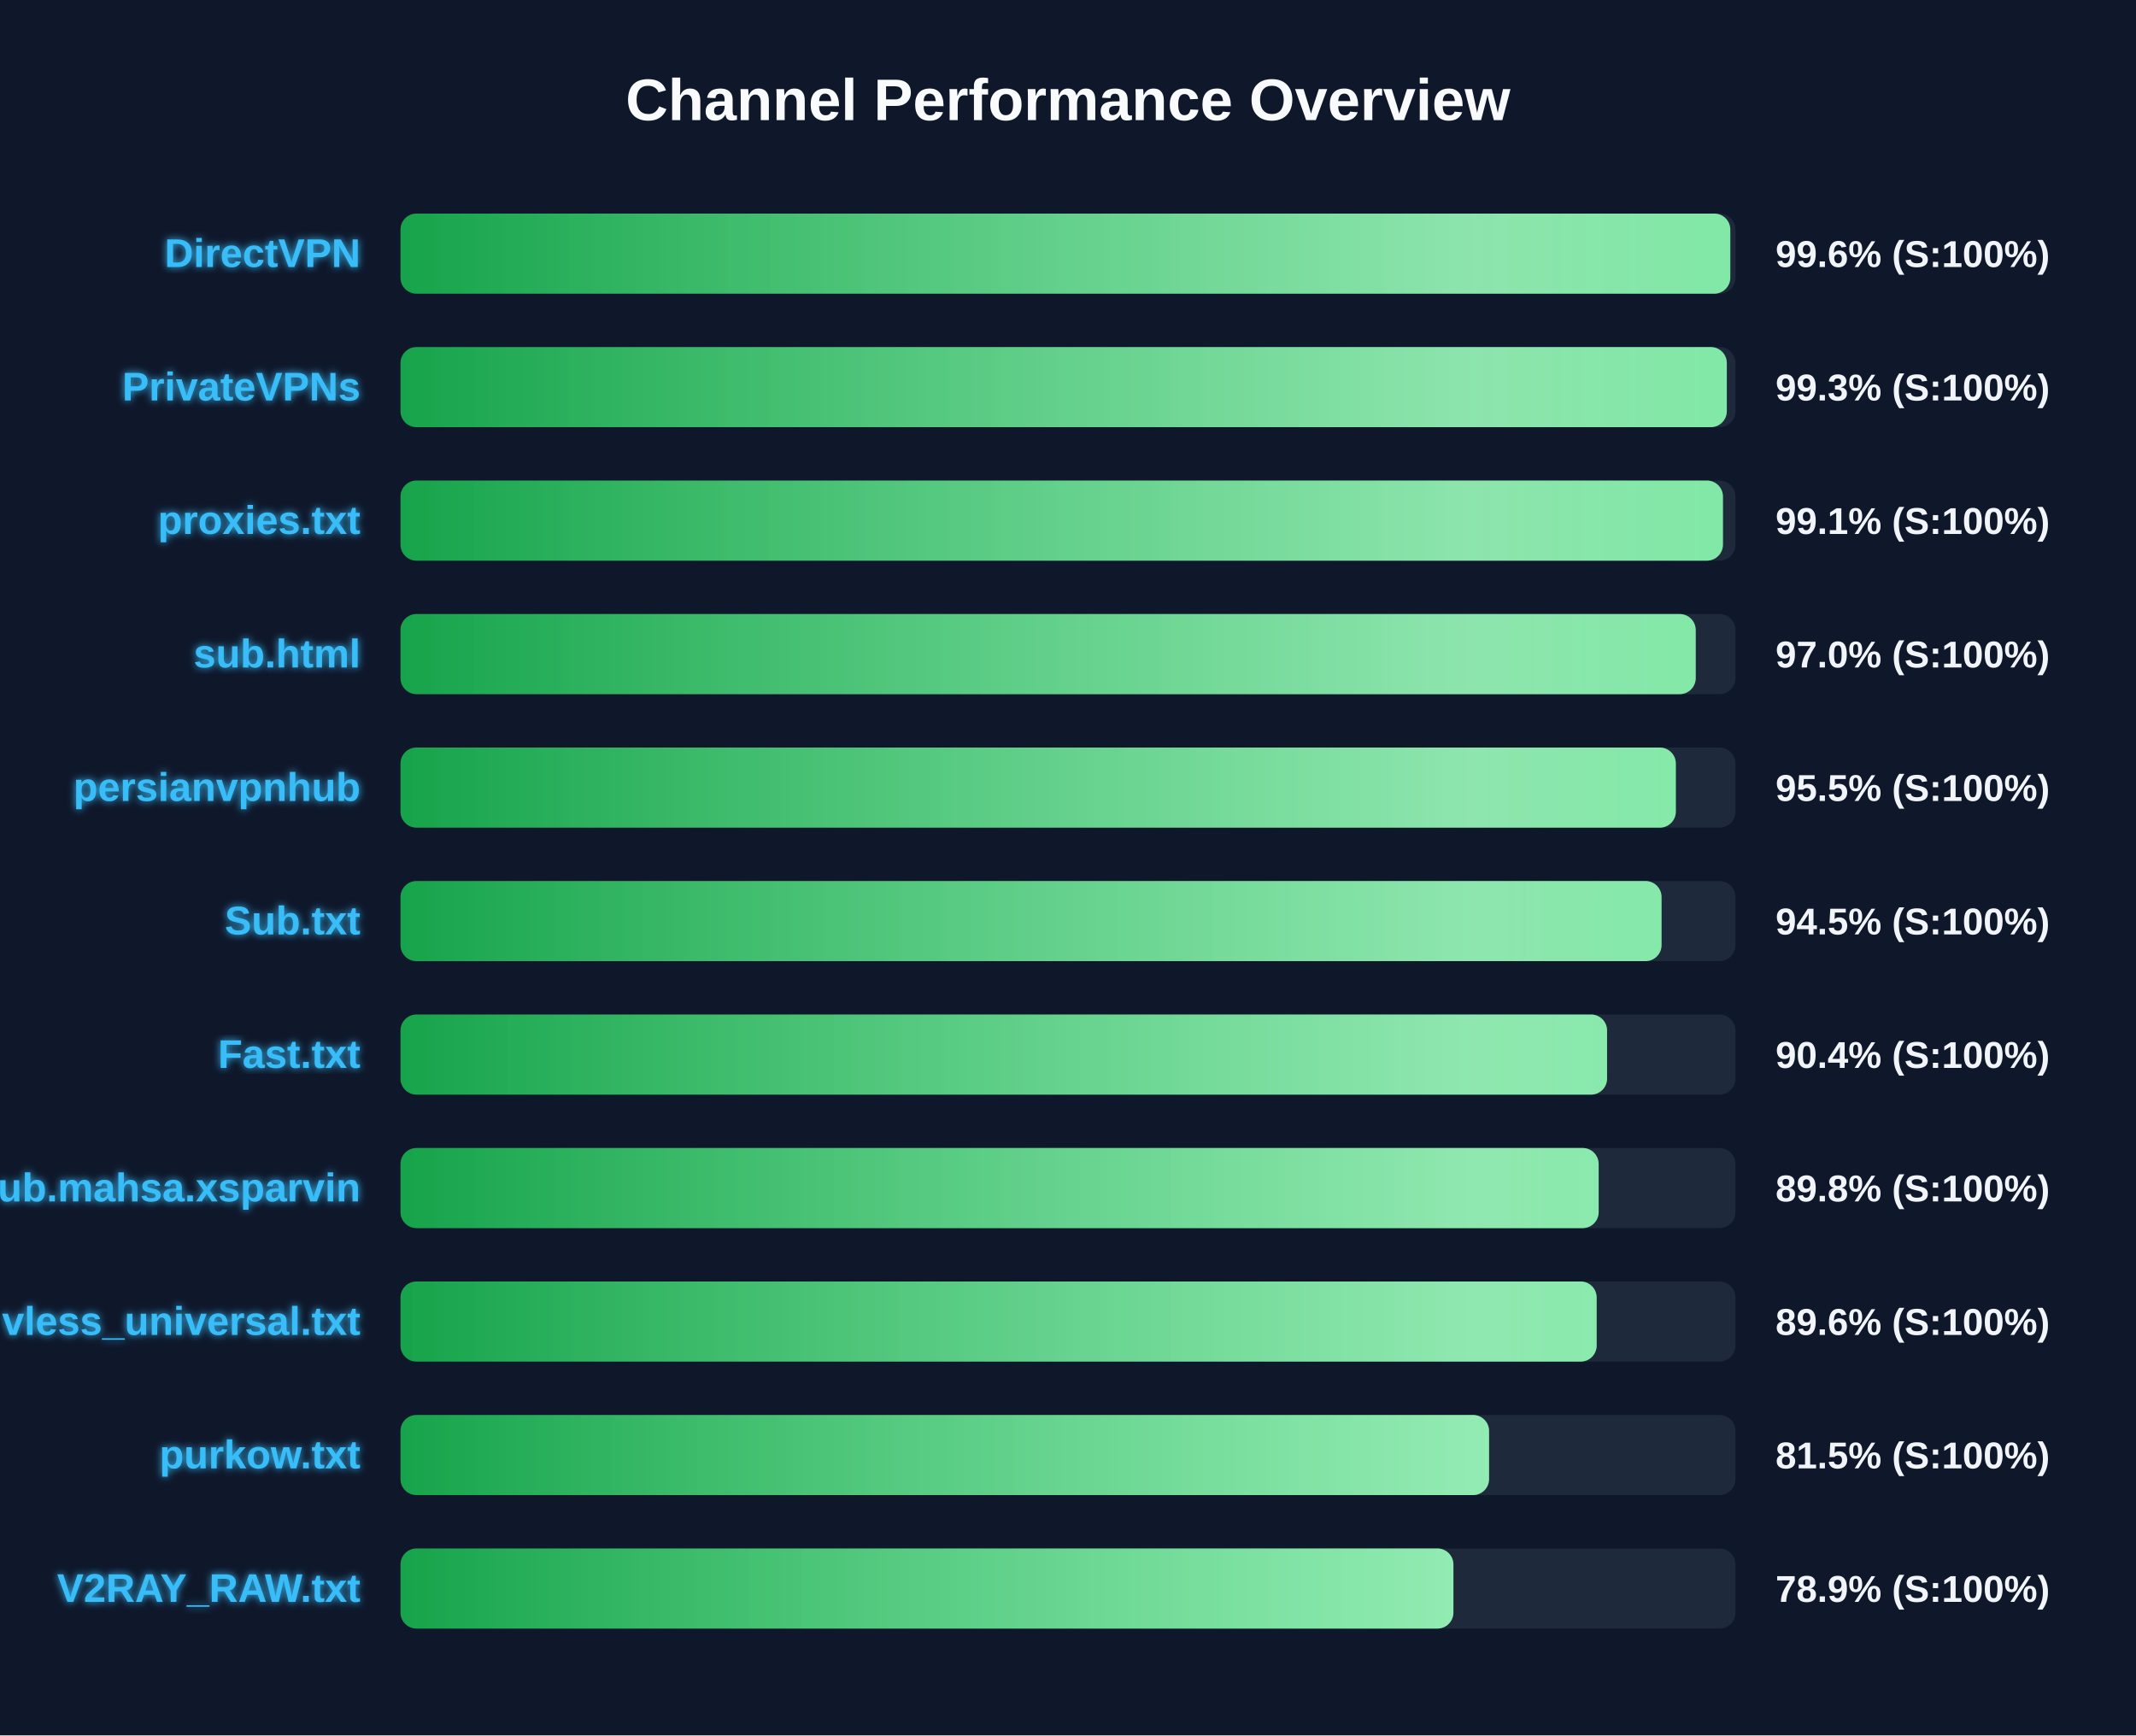
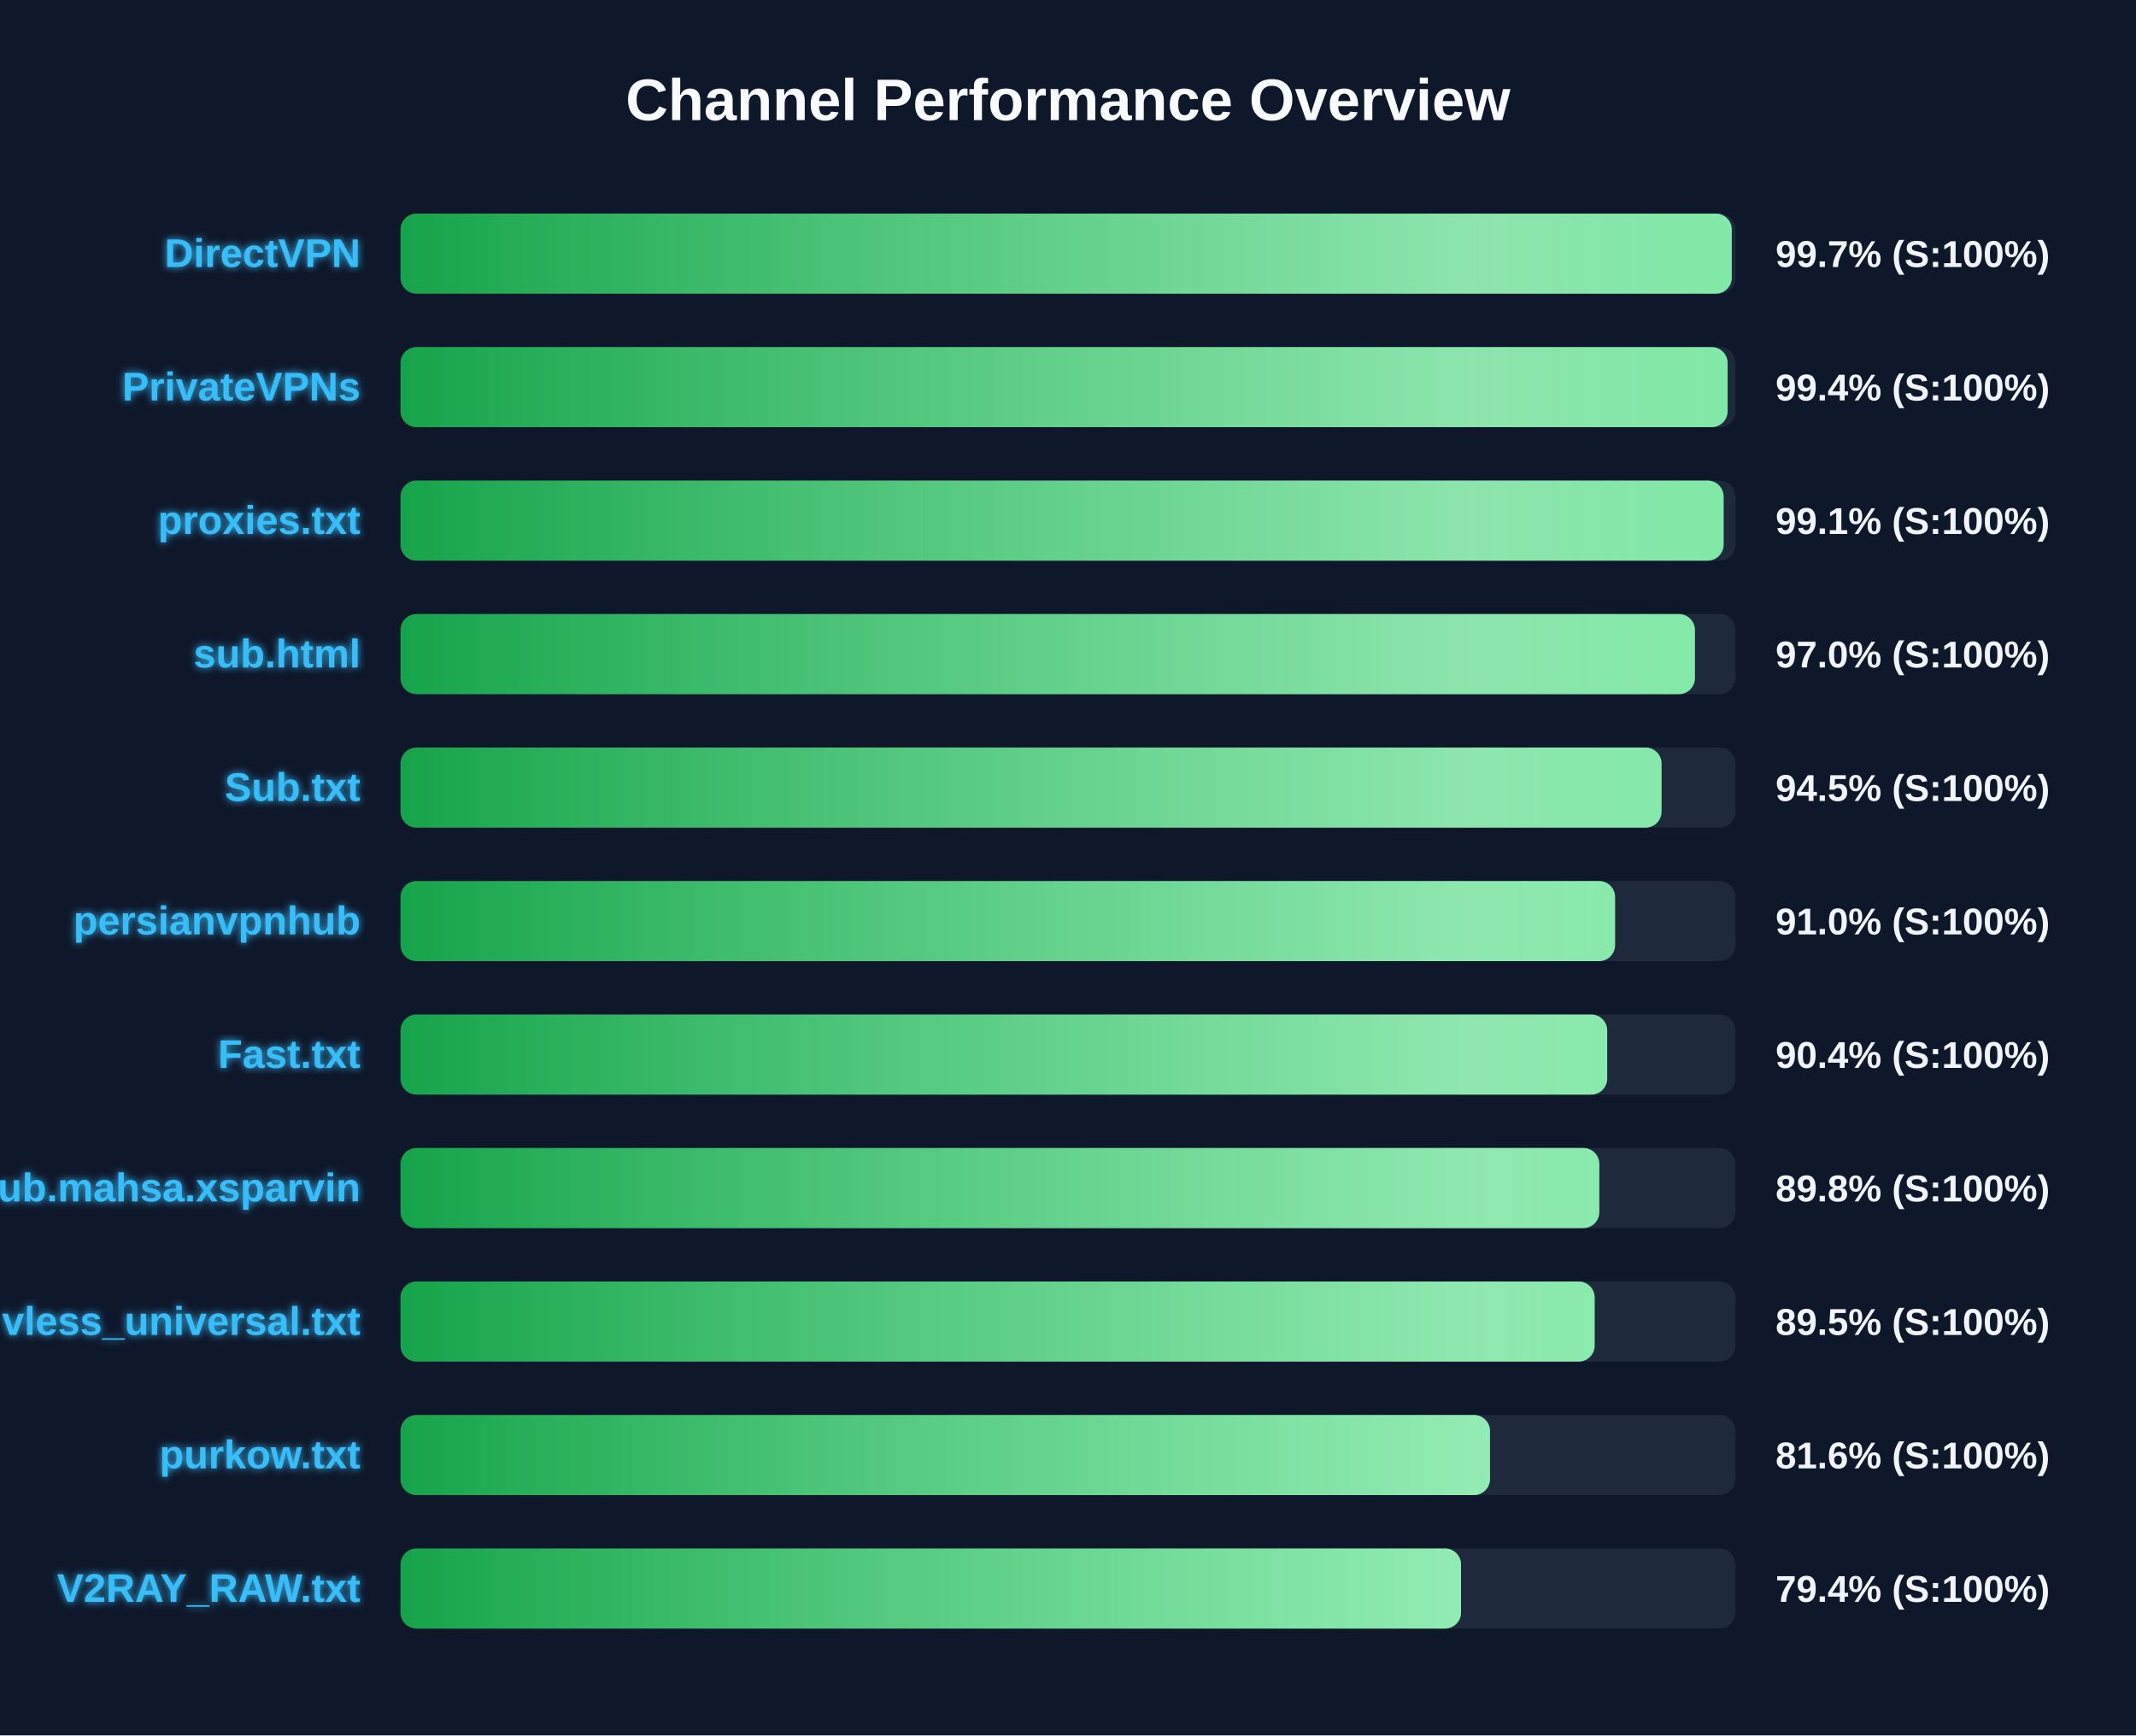
<svg xmlns="http://www.w3.org/2000/svg" width="800" height="650" version="1.1">
  <defs>
    <linearGradient id="grad-green" x1="0%" y1="0%" x2="100%" y2="0%">
      <stop offset="0%" stop-color="#16a34a" />
      <stop offset="100%" stop-color="#4ade80" />
    </linearGradient>
    <linearGradient id="grad-yellow" x1="0%" y1="0%" x2="100%" y2="0%">
      <stop offset="0%" stop-color="#ca8a04" />
      <stop offset="100%" stop-color="#fde047" />
    </linearGradient>
    <linearGradient id="grad-red" x1="0%" y1="0%" x2="100%" y2="0%">
      <stop offset="0%" stop-color="#dc2626" />
      <stop offset="100%" stop-color="#f87171" />
    </linearGradient>
    <linearGradient id="shimmer" x1="0%" y1="0%" x2="100%" y2="0%">
      <stop offset="0%" stop-color="rgba(255,255,255,0)" />
      <stop offset="50%" stop-color="rgba(255,255,255,0.4)" />
      <stop offset="100%" stop-color="rgba(255,255,255,0)" />
    </linearGradient>
    <filter id="glow" x="-20%" y="-20%" width="140%" height="140%">
      <feGaussianBlur stdDeviation="1.5" result="blur" />
      <feComposite in="SourceGraphic" in2="blur" operator="over" />
    </filter>
  </defs>
  <style>
        .bg-rect { fill: #0f172a; }
        .title { font: bold 22px 'Segoe UI', Arial, sans-serif; fill: #f8fafc; }
        .row { font: bold 15px 'Segoe UI', Arial, sans-serif; fill: #38bdf8; filter: url(#glow); }
        .score { font: bold 14px 'Segoe UI', Arial, sans-serif; fill: #f1f5f9; }
        @keyframes shimmer-anim {
            0% { transform: translateX(-100%); }
            100% { transform: translateX(200%); }
        }
        .shimmer-rect {
            animation: shimmer-anim 2.5s infinite linear;
        }
    </style>
  <rect width="100%" height="100%" class="bg-rect" />
  <text x="400" y="45" text-anchor="middle" class="title">Channel Performance Overview</text>
  <rect x="150" y="80" width="500" height="30" fill="#1e293b" rx="6" />
  <clipPath id="clip-0">
-     <rect x="150" y="80" width="498.05" height="30" rx="6" />
+     <rect x="150" y="80" width="498.6" height="30" rx="6" />
  </clipPath>
-   <rect x="150" y="80" width="498.05" height="30" fill="url(#grad-green)" rx="6" />
+   <rect x="150" y="80" width="498.6" height="30" fill="url(#grad-green)" rx="6" />
  <g clip-path="url(#clip-0)">
    <rect x="150" y="80" width="100%" height="30" fill="url(#shimmer)" class="shimmer-rect" />
  </g>
  <text x="135" y="100" text-anchor="end" class="row">DirectVPN</text>
-   <text x="665" y="100" text-anchor="start" class="score">99.6% (S:100%)</text>
+   <text x="665" y="100" text-anchor="start" class="score">99.7% (S:100%)</text>
  <rect x="150" y="130" width="500" height="30" fill="#1e293b" rx="6" />
  <clipPath id="clip-1">
-     <rect x="150" y="130" width="496.75" height="30" rx="6" />
+     <rect x="150" y="130" width="497.05" height="30" rx="6" />
  </clipPath>
-   <rect x="150" y="130" width="496.75" height="30" fill="url(#grad-green)" rx="6" />
+   <rect x="150" y="130" width="497.05" height="30" fill="url(#grad-green)" rx="6" />
  <g clip-path="url(#clip-1)">
    <rect x="150" y="130" width="100%" height="30" fill="url(#shimmer)" class="shimmer-rect" />
  </g>
  <text x="135" y="150" text-anchor="end" class="row">PrivateVPNs</text>
-   <text x="665" y="150" text-anchor="start" class="score">99.3% (S:100%)</text>
+   <text x="665" y="150" text-anchor="start" class="score">99.4% (S:100%)</text>
  <rect x="150" y="180" width="500" height="30" fill="#1e293b" rx="6" />
  <clipPath id="clip-2">
-     <rect x="150" y="180" width="495.3" height="30" rx="6" />
+     <rect x="150" y="180" width="495.55" height="30" rx="6" />
  </clipPath>
-   <rect x="150" y="180" width="495.3" height="30" fill="url(#grad-green)" rx="6" />
+   <rect x="150" y="180" width="495.55" height="30" fill="url(#grad-green)" rx="6" />
  <g clip-path="url(#clip-2)">
    <rect x="150" y="180" width="100%" height="30" fill="url(#shimmer)" class="shimmer-rect" />
  </g>
  <text x="135" y="200" text-anchor="end" class="row">proxies.txt</text>
  <text x="665" y="200" text-anchor="start" class="score">99.1% (S:100%)</text>
  <rect x="150" y="230" width="500" height="30" fill="#1e293b" rx="6" />
  <clipPath id="clip-3">
-     <rect x="150" y="230" width="485.1" height="30" rx="6" />
+     <rect x="150" y="230" width="484.8" height="30" rx="6" />
  </clipPath>
-   <rect x="150" y="230" width="485.1" height="30" fill="url(#grad-green)" rx="6" />
+   <rect x="150" y="230" width="484.8" height="30" fill="url(#grad-green)" rx="6" />
  <g clip-path="url(#clip-3)">
    <rect x="150" y="230" width="100%" height="30" fill="url(#shimmer)" class="shimmer-rect" />
  </g>
  <text x="135" y="250" text-anchor="end" class="row">sub.html</text>
  <text x="665" y="250" text-anchor="start" class="score">97.0% (S:100%)</text>
  <rect x="150" y="280" width="500" height="30" fill="#1e293b" rx="6" />
  <clipPath id="clip-4">
-     <rect x="150" y="280" width="477.65" height="30" rx="6" />
+     <rect x="150" y="280" width="472.3" height="30" rx="6" />
  </clipPath>
-   <rect x="150" y="280" width="477.65" height="30" fill="url(#grad-green)" rx="6" />
+   <rect x="150" y="280" width="472.3" height="30" fill="url(#grad-green)" rx="6" />
  <g clip-path="url(#clip-4)">
    <rect x="150" y="280" width="100%" height="30" fill="url(#shimmer)" class="shimmer-rect" />
  </g>
-   <text x="135" y="300" text-anchor="end" class="row">persianvpnhub</text>
-   <text x="665" y="300" text-anchor="start" class="score">95.5% (S:100%)</text>
+   <text x="135" y="300" text-anchor="end" class="row">Sub.txt</text>
+   <text x="665" y="300" text-anchor="start" class="score">94.5% (S:100%)</text>
  <rect x="150" y="330" width="500" height="30" fill="#1e293b" rx="6" />
  <clipPath id="clip-5">
-     <rect x="150" y="330" width="472.3" height="30" rx="6" />
+     <rect x="150" y="330" width="454.9" height="30" rx="6" />
  </clipPath>
-   <rect x="150" y="330" width="472.3" height="30" fill="url(#grad-green)" rx="6" />
+   <rect x="150" y="330" width="454.9" height="30" fill="url(#grad-green)" rx="6" />
  <g clip-path="url(#clip-5)">
    <rect x="150" y="330" width="100%" height="30" fill="url(#shimmer)" class="shimmer-rect" />
  </g>
-   <text x="135" y="350" text-anchor="end" class="row">Sub.txt</text>
-   <text x="665" y="350" text-anchor="start" class="score">94.5% (S:100%)</text>
+   <text x="135" y="350" text-anchor="end" class="row">persianvpnhub</text>
+   <text x="665" y="350" text-anchor="start" class="score">91.0% (S:100%)</text>
  <rect x="150" y="380" width="500" height="30" fill="#1e293b" rx="6" />
  <clipPath id="clip-6">
-     <rect x="150" y="380" width="451.9" height="30" rx="6" />
+     <rect x="150" y="380" width="451.95" height="30" rx="6" />
  </clipPath>
-   <rect x="150" y="380" width="451.9" height="30" fill="url(#grad-green)" rx="6" />
+   <rect x="150" y="380" width="451.95" height="30" fill="url(#grad-green)" rx="6" />
  <g clip-path="url(#clip-6)">
    <rect x="150" y="380" width="100%" height="30" fill="url(#shimmer)" class="shimmer-rect" />
  </g>
  <text x="135" y="400" text-anchor="end" class="row">Fast.txt</text>
  <text x="665" y="400" text-anchor="start" class="score">90.4% (S:100%)</text>
  <rect x="150" y="430" width="500" height="30" fill="#1e293b" rx="6" />
  <clipPath id="clip-7">
-     <rect x="150" y="430" width="448.75" height="30" rx="6" />
+     <rect x="150" y="430" width="449.0" height="30" rx="6" />
  </clipPath>
-   <rect x="150" y="430" width="448.75" height="30" fill="url(#grad-green)" rx="6" />
+   <rect x="150" y="430" width="449.0" height="30" fill="url(#grad-green)" rx="6" />
  <g clip-path="url(#clip-7)">
    <rect x="150" y="430" width="100%" height="30" fill="url(#shimmer)" class="shimmer-rect" />
  </g>
  <text x="135" y="450" text-anchor="end" class="row">Sub.mahsa.xsparvin</text>
  <text x="665" y="450" text-anchor="start" class="score">89.8% (S:100%)</text>
  <rect x="150" y="480" width="500" height="30" fill="#1e293b" rx="6" />
  <clipPath id="clip-8">
-     <rect x="150" y="480" width="448.0" height="30" rx="6" />
+     <rect x="150" y="480" width="447.25" height="30" rx="6" />
  </clipPath>
-   <rect x="150" y="480" width="448.0" height="30" fill="url(#grad-green)" rx="6" />
+   <rect x="150" y="480" width="447.25" height="30" fill="url(#grad-green)" rx="6" />
  <g clip-path="url(#clip-8)">
    <rect x="150" y="480" width="100%" height="30" fill="url(#shimmer)" class="shimmer-rect" />
  </g>
  <text x="135" y="500" text-anchor="end" class="row">vless_universal.txt</text>
-   <text x="665" y="500" text-anchor="start" class="score">89.6% (S:100%)</text>
+   <text x="665" y="500" text-anchor="start" class="score">89.5% (S:100%)</text>
  <rect x="150" y="530" width="500" height="30" fill="#1e293b" rx="6" />
  <clipPath id="clip-9">
-     <rect x="150" y="530" width="407.7" height="30" rx="6" />
+     <rect x="150" y="530" width="408.05" height="30" rx="6" />
  </clipPath>
-   <rect x="150" y="530" width="407.7" height="30" fill="url(#grad-green)" rx="6" />
+   <rect x="150" y="530" width="408.05" height="30" fill="url(#grad-green)" rx="6" />
  <g clip-path="url(#clip-9)">
    <rect x="150" y="530" width="100%" height="30" fill="url(#shimmer)" class="shimmer-rect" />
  </g>
  <text x="135" y="550" text-anchor="end" class="row">purkow.txt</text>
-   <text x="665" y="550" text-anchor="start" class="score">81.5% (S:100%)</text>
+   <text x="665" y="550" text-anchor="start" class="score">81.6% (S:100%)</text>
  <rect x="150" y="580" width="500" height="30" fill="#1e293b" rx="6" />
  <clipPath id="clip-10">
-     <rect x="150" y="580" width="394.35" height="30" rx="6" />
+     <rect x="150" y="580" width="397.2" height="30" rx="6" />
  </clipPath>
-   <rect x="150" y="580" width="394.35" height="30" fill="url(#grad-green)" rx="6" />
+   <rect x="150" y="580" width="397.2" height="30" fill="url(#grad-green)" rx="6" />
  <g clip-path="url(#clip-10)">
    <rect x="150" y="580" width="100%" height="30" fill="url(#shimmer)" class="shimmer-rect" />
  </g>
  <text x="135" y="600" text-anchor="end" class="row">V2RAY_RAW.txt</text>
-   <text x="665" y="600" text-anchor="start" class="score">78.9% (S:100%)</text>
+   <text x="665" y="600" text-anchor="start" class="score">79.4% (S:100%)</text>
</svg>
